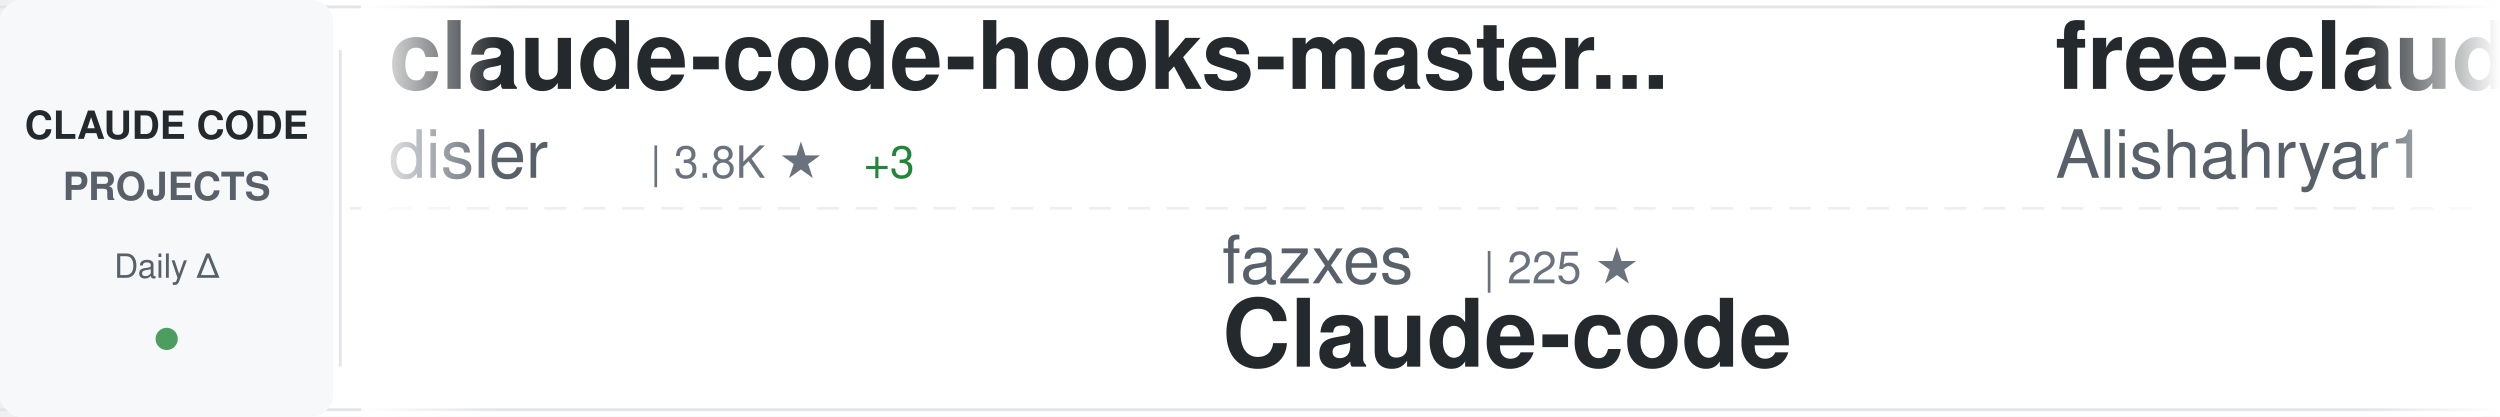
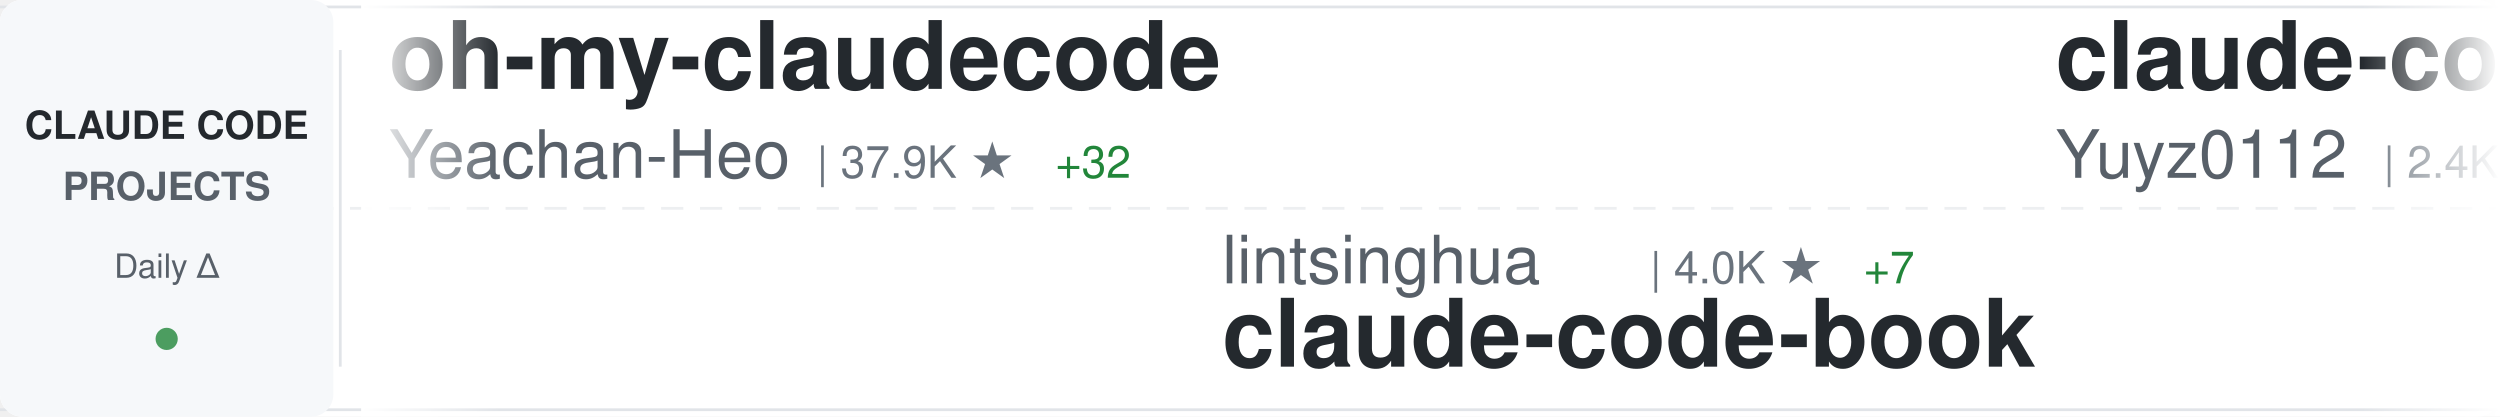
<svg xmlns="http://www.w3.org/2000/svg" width="900" height="150">
  <defs>
    <linearGradient id="awesomeLeftFade" x1="0%" y1="0%" x2="100%" y2="0%">
      <stop offset="0%" style="stop-color:#ffffff;stop-opacity:1" />
      <stop offset="100%" style="stop-color:#ffffff;stop-opacity:0" />
    </linearGradient>
    <linearGradient id="awesomeRightFade" x1="0%" y1="0%" x2="100%" y2="0%">
      <stop offset="0%" style="stop-color:#ffffff;stop-opacity:0" />
      <stop offset="100%" style="stop-color:#ffffff;stop-opacity:1" />
    </linearGradient>
  </defs>
  <rect width="900" height="150" fill="#ffffff" rx="8" />
  <rect x="0" y="2" width="900" height="1" fill="#e1e4e8" />
  <rect x="0" y="147" width="900" height="1" fill="#e1e4e8" />
  <line x1="0" y1="75" x2="900" y2="75" stroke="#e1e4e8" stroke-width="1" stroke-dasharray="8 6" opacity="0.6" />
  <rect x="0" y="0" width="120" height="150" fill="#f6f8fa" rx="8" />
  <text x="60" y="50" font-family="-apple-system, BlinkMacSystemFont, 'Segoe UI', Helvetica, Arial, sans-serif" font-size="14" font-weight="600" fill="#24292e" text-anchor="middle">CLAUDE CODE</text>
  <text x="60" y="72" font-family="-apple-system, BlinkMacSystemFont, 'Segoe UI', Helvetica, Arial, sans-serif" font-size="14" font-weight="600" fill="#586069" text-anchor="middle">PROJECTS</text>
  <text x="60" y="100" font-family="-apple-system, BlinkMacSystemFont, 'Segoe UI', Helvetica, Arial, sans-serif" font-size="12" font-weight="500" fill="#586069" text-anchor="middle">Daily Δ</text>
  <circle cx="60" cy="122" r="4" fill="#22863a" opacity="0.8" />
  <rect x="122" y="18" width="1" height="114" fill="#e1e4e8" />
  <clipPath id="awesomeTickerClip">
    <rect x="130" y="0" width="770" height="150" />
  </clipPath>
  <g clip-path="url(#awesomeTickerClip)">
    <g id="awesomeTickerItems">
      <animateTransform attributeName="transform" attributeType="XML" type="translate" from="0 0" to="-3000 0" dur="54s" repeatCount="indefinite" />
      <g transform="translate(0, 0)">
-         <text x="140" y="32" font-family="-apple-system, BlinkMacSystemFont, 'Segoe UI', Helvetica, Arial, sans-serif" font-size="34" font-weight="600" fill="#24292e">claude-code-hooks-master...</text>
-         <text x="140" y="64" font-family="-apple-system, BlinkMacSystemFont, 'Segoe UI', Helvetica, Arial, sans-serif" font-size="24" font-weight="400" fill="#586069">disler</text>
-         <text x="234" y="64" font-family="-apple-system, BlinkMacSystemFont, 'Segoe UI', Helvetica, Arial, sans-serif" font-size="16" font-weight="500" fill="#6a737d">| 3.8K ★</text>
-         <text x="311" y="64" font-family="-apple-system, BlinkMacSystemFont, 'Segoe UI', Helvetica, Arial, sans-serif" font-size="16" font-weight="500" fill="#22863a"> +3</text>
+         <text x="140" y="32" font-family="-apple-system, BlinkMacSystemFont, 'Segoe UI', Helvetica, Arial, sans-serif" font-size="34" font-weight="600" fill="#24292e">oh-my-claudecode</text>
+         <text x="140" y="64" font-family="-apple-system, BlinkMacSystemFont, 'Segoe UI', Helvetica, Arial, sans-serif" font-size="24" font-weight="400" fill="#586069">Yeachan-Heo</text>
+         <text x="294" y="64" font-family="-apple-system, BlinkMacSystemFont, 'Segoe UI', Helvetica, Arial, sans-serif" font-size="16" font-weight="500" fill="#6a737d">| 37.9K ★</text>
+         <text x="380" y="64" font-family="-apple-system, BlinkMacSystemFont, 'Segoe UI', Helvetica, Arial, sans-serif" font-size="16" font-weight="500" fill="#22863a"> +32</text>
      </g>
      <g transform="translate(300, 0)">
-         <text x="140" y="102" font-family="-apple-system, BlinkMacSystemFont, 'Segoe UI', Helvetica, Arial, sans-serif" font-size="24" font-weight="400" fill="#586069">fazxes</text>
-         <text x="234" y="102" font-family="-apple-system, BlinkMacSystemFont, 'Segoe UI', Helvetica, Arial, sans-serif" font-size="16" font-weight="500" fill="#6a737d">| 225 ★</text>
-         <text x="140" y="132" font-family="-apple-system, BlinkMacSystemFont, 'Segoe UI', Helvetica, Arial, sans-serif" font-size="34" font-weight="600" fill="#24292e">Claude-code</text>
+         <text x="140" y="102" font-family="-apple-system, BlinkMacSystemFont, 'Segoe UI', Helvetica, Arial, sans-serif" font-size="24" font-weight="400" fill="#586069">lintsinghua</text>
+         <text x="294" y="102" font-family="-apple-system, BlinkMacSystemFont, 'Segoe UI', Helvetica, Arial, sans-serif" font-size="16" font-weight="500" fill="#6a737d">| 4.0K ★</text>
+         <text x="371" y="102" font-family="-apple-system, BlinkMacSystemFont, 'Segoe UI', Helvetica, Arial, sans-serif" font-size="16" font-weight="500" fill="#22863a"> +7</text>
+         <text x="140" y="132" font-family="-apple-system, BlinkMacSystemFont, 'Segoe UI', Helvetica, Arial, sans-serif" font-size="34" font-weight="600" fill="#24292e">claude-code-book</text>
      </g>
      <g transform="translate(600, 0)">
-         <text x="140" y="32" font-family="-apple-system, BlinkMacSystemFont, 'Segoe UI', Helvetica, Arial, sans-serif" font-size="34" font-weight="600" fill="#24292e">free-claude-code</text>
-         <text x="140" y="64" font-family="-apple-system, BlinkMacSystemFont, 'Segoe UI', Helvetica, Arial, sans-serif" font-size="24" font-weight="400" fill="#586069">Alishahryar1</text>
-         <text x="306" y="64" font-family="-apple-system, BlinkMacSystemFont, 'Segoe UI', Helvetica, Arial, sans-serif" font-size="16" font-weight="500" fill="#6a737d">| 40.8K ★</text>
-         <text x="392" y="64" font-family="-apple-system, BlinkMacSystemFont, 'Segoe UI', Helvetica, Arial, sans-serif" font-size="16" font-weight="500" fill="#22863a"> +123</text>
+         <text x="140" y="32" font-family="-apple-system, BlinkMacSystemFont, 'Segoe UI', Helvetica, Arial, sans-serif" font-size="34" font-weight="600" fill="#24292e">claude-code-reverse</text>
+         <text x="140" y="64" font-family="-apple-system, BlinkMacSystemFont, 'Segoe UI', Helvetica, Arial, sans-serif" font-size="24" font-weight="400" fill="#586069">Yuyz0112</text>
+         <text x="258" y="64" font-family="-apple-system, BlinkMacSystemFont, 'Segoe UI', Helvetica, Arial, sans-serif" font-size="16" font-weight="500" fill="#6a737d">| 2.4K ★</text>
+         <text x="335" y="64" font-family="-apple-system, BlinkMacSystemFont, 'Segoe UI', Helvetica, Arial, sans-serif" font-size="16" font-weight="500" fill="#22863a"> +1</text>
      </g>
      <g transform="translate(900, 0)">
-         <text x="140" y="102" font-family="-apple-system, BlinkMacSystemFont, 'Segoe UI', Helvetica, Arial, sans-serif" font-size="24" font-weight="400" fill="#586069">carlvellotti</text>
-         <text x="306" y="102" font-family="-apple-system, BlinkMacSystemFont, 'Segoe UI', Helvetica, Arial, sans-serif" font-size="16" font-weight="500" fill="#6a737d">| 2.1K ★</text>
-         <text x="383" y="102" font-family="-apple-system, BlinkMacSystemFont, 'Segoe UI', Helvetica, Arial, sans-serif" font-size="16" font-weight="500" fill="#22863a"> +1</text>
-         <text x="140" y="132" font-family="-apple-system, BlinkMacSystemFont, 'Segoe UI', Helvetica, Arial, sans-serif" font-size="34" font-weight="600" fill="#24292e">claude-code-pm-course</text>
+         <text x="140" y="102" font-family="-apple-system, BlinkMacSystemFont, 'Segoe UI', Helvetica, Arial, sans-serif" font-size="24" font-weight="400" fill="#586069">ghuntley</text>
+         <text x="258" y="102" font-family="-apple-system, BlinkMacSystemFont, 'Segoe UI', Helvetica, Arial, sans-serif" font-size="16" font-weight="500" fill="#6a737d">| 987 ★</text>
+         <text x="140" y="132" font-family="-apple-system, BlinkMacSystemFont, 'Segoe UI', Helvetica, Arial, sans-serif" font-size="34" font-weight="600" fill="#24292e">claude-code-source-code-...</text>
      </g>
      <g transform="translate(1200, 0)">
-         <text x="140" y="32" font-family="-apple-system, BlinkMacSystemFont, 'Segoe UI', Helvetica, Arial, sans-serif" font-size="34" font-weight="600" fill="#24292e">system_prompts_leaks</text>
-         <text x="140" y="64" font-family="-apple-system, BlinkMacSystemFont, 'Segoe UI', Helvetica, Arial, sans-serif" font-size="24" font-weight="400" fill="#586069">asgeirtj</text>
-         <text x="258" y="64" font-family="-apple-system, BlinkMacSystemFont, 'Segoe UI', Helvetica, Arial, sans-serif" font-size="16" font-weight="500" fill="#6a737d">| 59.0K ★</text>
-         <text x="344" y="64" font-family="-apple-system, BlinkMacSystemFont, 'Segoe UI', Helvetica, Arial, sans-serif" font-size="16" font-weight="500" fill="#22863a"> +204</text>
-       </g>
-       <g transform="translate(1500, 0)">
-         <text x="140" y="102" font-family="-apple-system, BlinkMacSystemFont, 'Segoe UI', Helvetica, Arial, sans-serif" font-size="24" font-weight="400" fill="#586069">VoltAgent</text>
-         <text x="270" y="102" font-family="-apple-system, BlinkMacSystemFont, 'Segoe UI', Helvetica, Arial, sans-serif" font-size="16" font-weight="500" fill="#6a737d">| 23.5K ★</text>
-         <text x="356" y="102" font-family="-apple-system, BlinkMacSystemFont, 'Segoe UI', Helvetica, Arial, sans-serif" font-size="16" font-weight="500" fill="#22863a"> +38</text>
-         <text x="140" y="132" font-family="-apple-system, BlinkMacSystemFont, 'Segoe UI', Helvetica, Arial, sans-serif" font-size="34" font-weight="600" fill="#24292e">awesome-claude-code-suba...</text>
-       </g>
-       <g transform="translate(1800, 0)">
        <text x="140" y="32" font-family="-apple-system, BlinkMacSystemFont, 'Segoe UI', Helvetica, Arial, sans-serif" font-size="34" font-weight="600" fill="#24292e">ralph-claude-code</text>
        <text x="140" y="64" font-family="-apple-system, BlinkMacSystemFont, 'Segoe UI', Helvetica, Arial, sans-serif" font-size="24" font-weight="400" fill="#586069">frankbria</text>
        <text x="270" y="64" font-family="-apple-system, BlinkMacSystemFont, 'Segoe UI', Helvetica, Arial, sans-serif" font-size="16" font-weight="500" fill="#6a737d">| 9.6K ★</text>
        <text x="347" y="64" font-family="-apple-system, BlinkMacSystemFont, 'Segoe UI', Helvetica, Arial, sans-serif" font-size="16" font-weight="500" fill="#22863a"> +5</text>
      </g>
+       <g transform="translate(1500, 0)">
+         <text x="140" y="102" font-family="-apple-system, BlinkMacSystemFont, 'Segoe UI', Helvetica, Arial, sans-serif" font-size="24" font-weight="400" fill="#586069">disler</text>
+         <text x="234" y="102" font-family="-apple-system, BlinkMacSystemFont, 'Segoe UI', Helvetica, Arial, sans-serif" font-size="16" font-weight="500" fill="#6a737d">| 1.5K ★</text>
+         <text x="311" y="102" font-family="-apple-system, BlinkMacSystemFont, 'Segoe UI', Helvetica, Arial, sans-serif" font-size="16" font-weight="500" fill="#22863a"> +2</text>
+         <text x="140" y="132" font-family="-apple-system, BlinkMacSystemFont, 'Segoe UI', Helvetica, Arial, sans-serif" font-size="34" font-weight="600" fill="#24292e">pi-vs-claude-code</text>
+       </g>
+       <g transform="translate(1800, 0)">
+         <text x="140" y="32" font-family="-apple-system, BlinkMacSystemFont, 'Segoe UI', Helvetica, Arial, sans-serif" font-size="34" font-weight="600" fill="#24292e">claude-code-from-source</text>
+         <text x="140" y="64" font-family="-apple-system, BlinkMacSystemFont, 'Segoe UI', Helvetica, Arial, sans-serif" font-size="24" font-weight="400" fill="#586069">alejandrobalderas</text>
+         <text x="366" y="64" font-family="-apple-system, BlinkMacSystemFont, 'Segoe UI', Helvetica, Arial, sans-serif" font-size="16" font-weight="500" fill="#6a737d">| 2.7K ★</text>
+         <text x="443" y="64" font-family="-apple-system, BlinkMacSystemFont, 'Segoe UI', Helvetica, Arial, sans-serif" font-size="16" font-weight="500" fill="#22863a"> +2</text>
+       </g>
      <g transform="translate(2100, 0)">
-         <text x="140" y="102" font-family="-apple-system, BlinkMacSystemFont, 'Segoe UI', Helvetica, Arial, sans-serif" font-size="24" font-weight="400" fill="#586069">alex000kim</text>
-         <text x="282" y="102" font-family="-apple-system, BlinkMacSystemFont, 'Segoe UI', Helvetica, Arial, sans-serif" font-size="16" font-weight="500" fill="#6a737d">| 231 ★</text>
-         <text x="140" y="132" font-family="-apple-system, BlinkMacSystemFont, 'Segoe UI', Helvetica, Arial, sans-serif" font-size="34" font-weight="600" fill="#24292e">claude-code</text>
+         <text x="140" y="102" font-family="-apple-system, BlinkMacSystemFont, 'Segoe UI', Helvetica, Arial, sans-serif" font-size="24" font-weight="400" fill="#586069">AprilNEA</text>
+         <text x="258" y="102" font-family="-apple-system, BlinkMacSystemFont, 'Segoe UI', Helvetica, Arial, sans-serif" font-size="16" font-weight="500" fill="#6a737d">| 392 ★</text>
+         <text x="140" y="132" font-family="-apple-system, BlinkMacSystemFont, 'Segoe UI', Helvetica, Arial, sans-serif" font-size="34" font-weight="600" fill="#24292e">claude-code-source</text>
      </g>
      <g transform="translate(2400, 0)">
        <text x="140" y="32" font-family="-apple-system, BlinkMacSystemFont, 'Segoe UI', Helvetica, Arial, sans-serif" font-size="34" font-weight="600" fill="#24292e">claude-code</text>
-         <text x="140" y="64" font-family="-apple-system, BlinkMacSystemFont, 'Segoe UI', Helvetica, Arial, sans-serif" font-size="24" font-weight="400" fill="#586069">lowcortisolprogrammer</text>
-         <text x="414" y="64" font-family="-apple-system, BlinkMacSystemFont, 'Segoe UI', Helvetica, Arial, sans-serif" font-size="16" font-weight="500" fill="#6a737d">| 171 ★</text>
+         <text x="140" y="64" font-family="-apple-system, BlinkMacSystemFont, 'Segoe UI', Helvetica, Arial, sans-serif" font-size="24" font-weight="400" fill="#586069">Tinkeringg-Lab</text>
+         <text x="330" y="64" font-family="-apple-system, BlinkMacSystemFont, 'Segoe UI', Helvetica, Arial, sans-serif" font-size="16" font-weight="500" fill="#6a737d">| 212 ★</text>
+         <text x="398" y="64" font-family="-apple-system, BlinkMacSystemFont, 'Segoe UI', Helvetica, Arial, sans-serif" font-size="16" font-weight="500" fill="#22863a"> +1</text>
      </g>
      <g transform="translate(2700, 0)">
-         <text x="140" y="102" font-family="-apple-system, BlinkMacSystemFont, 'Segoe UI', Helvetica, Arial, sans-serif" font-size="24" font-weight="400" fill="#586069">freestylefly</text>
-         <text x="306" y="102" font-family="-apple-system, BlinkMacSystemFont, 'Segoe UI', Helvetica, Arial, sans-serif" font-size="16" font-weight="500" fill="#6a737d">| 128 ★</text>
-         <text x="140" y="132" font-family="-apple-system, BlinkMacSystemFont, 'Segoe UI', Helvetica, Arial, sans-serif" font-size="34" font-weight="600" fill="#24292e">claude-code</text>
+         <text x="140" y="102" font-family="-apple-system, BlinkMacSystemFont, 'Segoe UI', Helvetica, Arial, sans-serif" font-size="24" font-weight="400" fill="#586069">disler</text>
+         <text x="234" y="102" font-family="-apple-system, BlinkMacSystemFont, 'Segoe UI', Helvetica, Arial, sans-serif" font-size="16" font-weight="500" fill="#6a737d">| 3.8K ★</text>
+         <text x="311" y="102" font-family="-apple-system, BlinkMacSystemFont, 'Segoe UI', Helvetica, Arial, sans-serif" font-size="16" font-weight="500" fill="#22863a"> +2</text>
+         <text x="140" y="132" font-family="-apple-system, BlinkMacSystemFont, 'Segoe UI', Helvetica, Arial, sans-serif" font-size="34" font-weight="600" fill="#24292e">claude-code-hooks-master...</text>
      </g>
      <g transform="translate(3000, 0)">
-         <text x="140" y="32" font-family="-apple-system, BlinkMacSystemFont, 'Segoe UI', Helvetica, Arial, sans-serif" font-size="34" font-weight="600" fill="#24292e">claude-code-hooks-master...</text>
-         <text x="140" y="64" font-family="-apple-system, BlinkMacSystemFont, 'Segoe UI', Helvetica, Arial, sans-serif" font-size="24" font-weight="400" fill="#586069">disler</text>
-         <text x="234" y="64" font-family="-apple-system, BlinkMacSystemFont, 'Segoe UI', Helvetica, Arial, sans-serif" font-size="16" font-weight="500" fill="#6a737d">| 3.8K ★</text>
-         <text x="311" y="64" font-family="-apple-system, BlinkMacSystemFont, 'Segoe UI', Helvetica, Arial, sans-serif" font-size="16" font-weight="500" fill="#22863a"> +3</text>
+         <text x="140" y="32" font-family="-apple-system, BlinkMacSystemFont, 'Segoe UI', Helvetica, Arial, sans-serif" font-size="34" font-weight="600" fill="#24292e">oh-my-claudecode</text>
+         <text x="140" y="64" font-family="-apple-system, BlinkMacSystemFont, 'Segoe UI', Helvetica, Arial, sans-serif" font-size="24" font-weight="400" fill="#586069">Yeachan-Heo</text>
+         <text x="294" y="64" font-family="-apple-system, BlinkMacSystemFont, 'Segoe UI', Helvetica, Arial, sans-serif" font-size="16" font-weight="500" fill="#6a737d">| 37.9K ★</text>
+         <text x="380" y="64" font-family="-apple-system, BlinkMacSystemFont, 'Segoe UI', Helvetica, Arial, sans-serif" font-size="16" font-weight="500" fill="#22863a"> +32</text>
      </g>
      <g transform="translate(3300, 0)">
-         <text x="140" y="102" font-family="-apple-system, BlinkMacSystemFont, 'Segoe UI', Helvetica, Arial, sans-serif" font-size="24" font-weight="400" fill="#586069">fazxes</text>
-         <text x="234" y="102" font-family="-apple-system, BlinkMacSystemFont, 'Segoe UI', Helvetica, Arial, sans-serif" font-size="16" font-weight="500" fill="#6a737d">| 225 ★</text>
-         <text x="140" y="132" font-family="-apple-system, BlinkMacSystemFont, 'Segoe UI', Helvetica, Arial, sans-serif" font-size="34" font-weight="600" fill="#24292e">Claude-code</text>
+         <text x="140" y="102" font-family="-apple-system, BlinkMacSystemFont, 'Segoe UI', Helvetica, Arial, sans-serif" font-size="24" font-weight="400" fill="#586069">lintsinghua</text>
+         <text x="294" y="102" font-family="-apple-system, BlinkMacSystemFont, 'Segoe UI', Helvetica, Arial, sans-serif" font-size="16" font-weight="500" fill="#6a737d">| 4.0K ★</text>
+         <text x="371" y="102" font-family="-apple-system, BlinkMacSystemFont, 'Segoe UI', Helvetica, Arial, sans-serif" font-size="16" font-weight="500" fill="#22863a"> +7</text>
+         <text x="140" y="132" font-family="-apple-system, BlinkMacSystemFont, 'Segoe UI', Helvetica, Arial, sans-serif" font-size="34" font-weight="600" fill="#24292e">claude-code-book</text>
      </g>
      <g transform="translate(3600, 0)">
-         <text x="140" y="32" font-family="-apple-system, BlinkMacSystemFont, 'Segoe UI', Helvetica, Arial, sans-serif" font-size="34" font-weight="600" fill="#24292e">free-claude-code</text>
-         <text x="140" y="64" font-family="-apple-system, BlinkMacSystemFont, 'Segoe UI', Helvetica, Arial, sans-serif" font-size="24" font-weight="400" fill="#586069">Alishahryar1</text>
-         <text x="306" y="64" font-family="-apple-system, BlinkMacSystemFont, 'Segoe UI', Helvetica, Arial, sans-serif" font-size="16" font-weight="500" fill="#6a737d">| 40.8K ★</text>
-         <text x="392" y="64" font-family="-apple-system, BlinkMacSystemFont, 'Segoe UI', Helvetica, Arial, sans-serif" font-size="16" font-weight="500" fill="#22863a"> +123</text>
+         <text x="140" y="32" font-family="-apple-system, BlinkMacSystemFont, 'Segoe UI', Helvetica, Arial, sans-serif" font-size="34" font-weight="600" fill="#24292e">claude-code-reverse</text>
+         <text x="140" y="64" font-family="-apple-system, BlinkMacSystemFont, 'Segoe UI', Helvetica, Arial, sans-serif" font-size="24" font-weight="400" fill="#586069">Yuyz0112</text>
+         <text x="258" y="64" font-family="-apple-system, BlinkMacSystemFont, 'Segoe UI', Helvetica, Arial, sans-serif" font-size="16" font-weight="500" fill="#6a737d">| 2.4K ★</text>
+         <text x="335" y="64" font-family="-apple-system, BlinkMacSystemFont, 'Segoe UI', Helvetica, Arial, sans-serif" font-size="16" font-weight="500" fill="#22863a"> +1</text>
      </g>
      <g transform="translate(3900, 0)">
-         <text x="140" y="102" font-family="-apple-system, BlinkMacSystemFont, 'Segoe UI', Helvetica, Arial, sans-serif" font-size="24" font-weight="400" fill="#586069">carlvellotti</text>
-         <text x="306" y="102" font-family="-apple-system, BlinkMacSystemFont, 'Segoe UI', Helvetica, Arial, sans-serif" font-size="16" font-weight="500" fill="#6a737d">| 2.1K ★</text>
-         <text x="383" y="102" font-family="-apple-system, BlinkMacSystemFont, 'Segoe UI', Helvetica, Arial, sans-serif" font-size="16" font-weight="500" fill="#22863a"> +1</text>
-         <text x="140" y="132" font-family="-apple-system, BlinkMacSystemFont, 'Segoe UI', Helvetica, Arial, sans-serif" font-size="34" font-weight="600" fill="#24292e">claude-code-pm-course</text>
+         <text x="140" y="102" font-family="-apple-system, BlinkMacSystemFont, 'Segoe UI', Helvetica, Arial, sans-serif" font-size="24" font-weight="400" fill="#586069">ghuntley</text>
+         <text x="258" y="102" font-family="-apple-system, BlinkMacSystemFont, 'Segoe UI', Helvetica, Arial, sans-serif" font-size="16" font-weight="500" fill="#6a737d">| 987 ★</text>
+         <text x="140" y="132" font-family="-apple-system, BlinkMacSystemFont, 'Segoe UI', Helvetica, Arial, sans-serif" font-size="34" font-weight="600" fill="#24292e">claude-code-source-code-...</text>
      </g>
    </g>
  </g>
  <rect x="130" y="0" width="50" height="150" fill="url(#awesomeLeftFade)" />
  <rect x="850" y="0" width="50" height="150" fill="url(#awesomeRightFade)" />
</svg>
